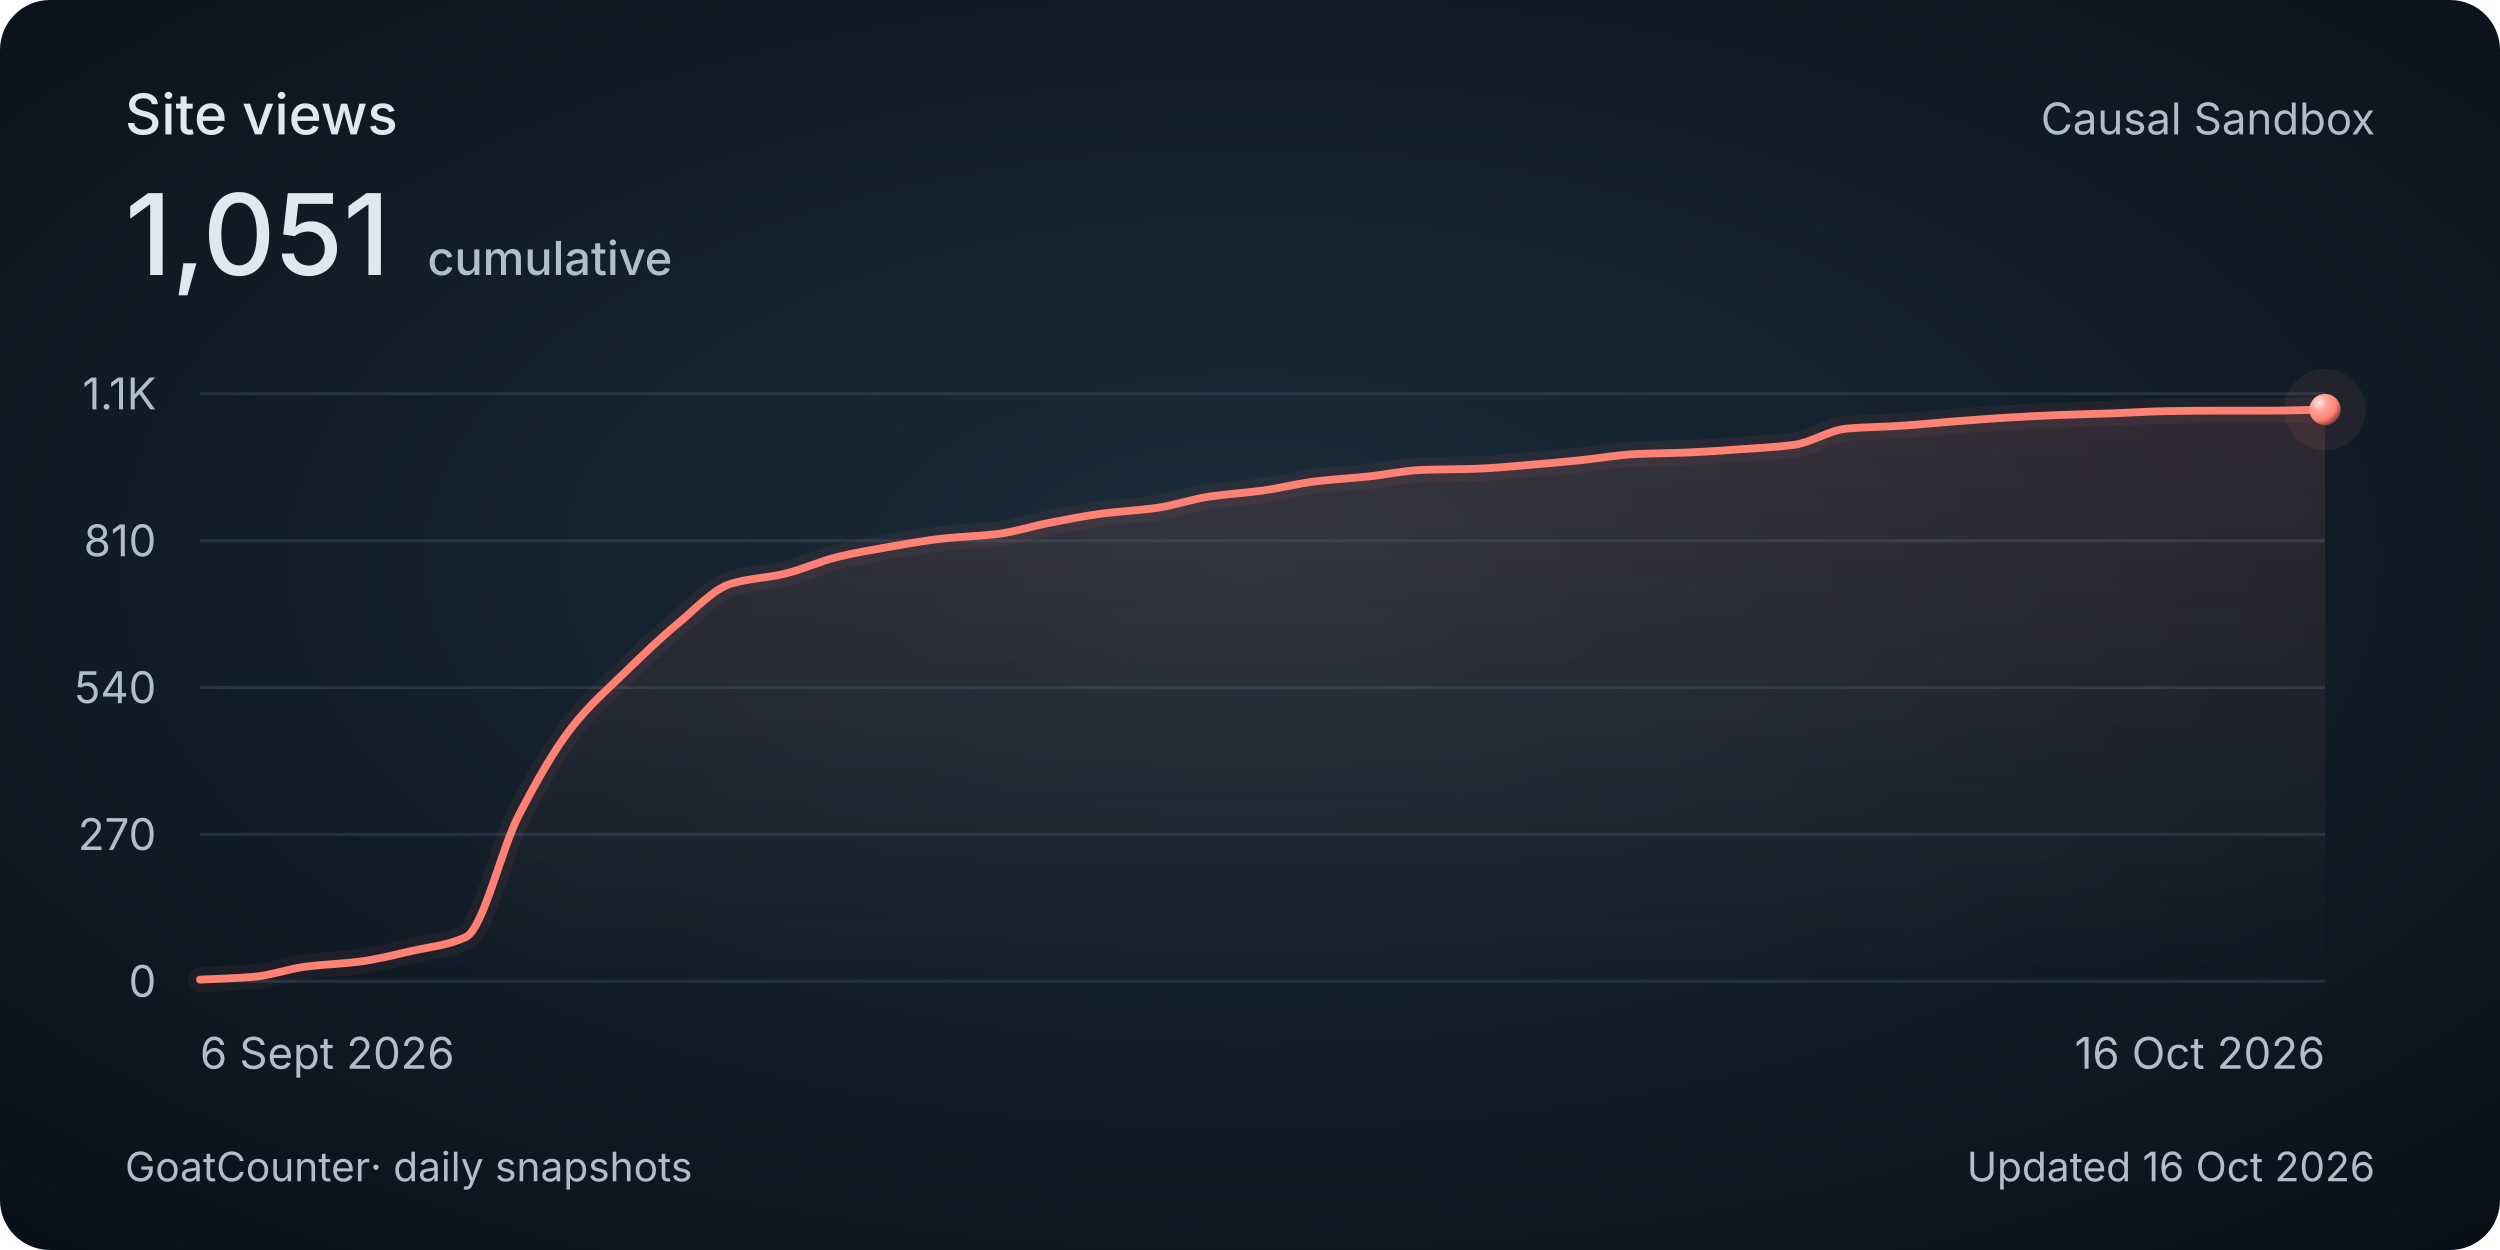
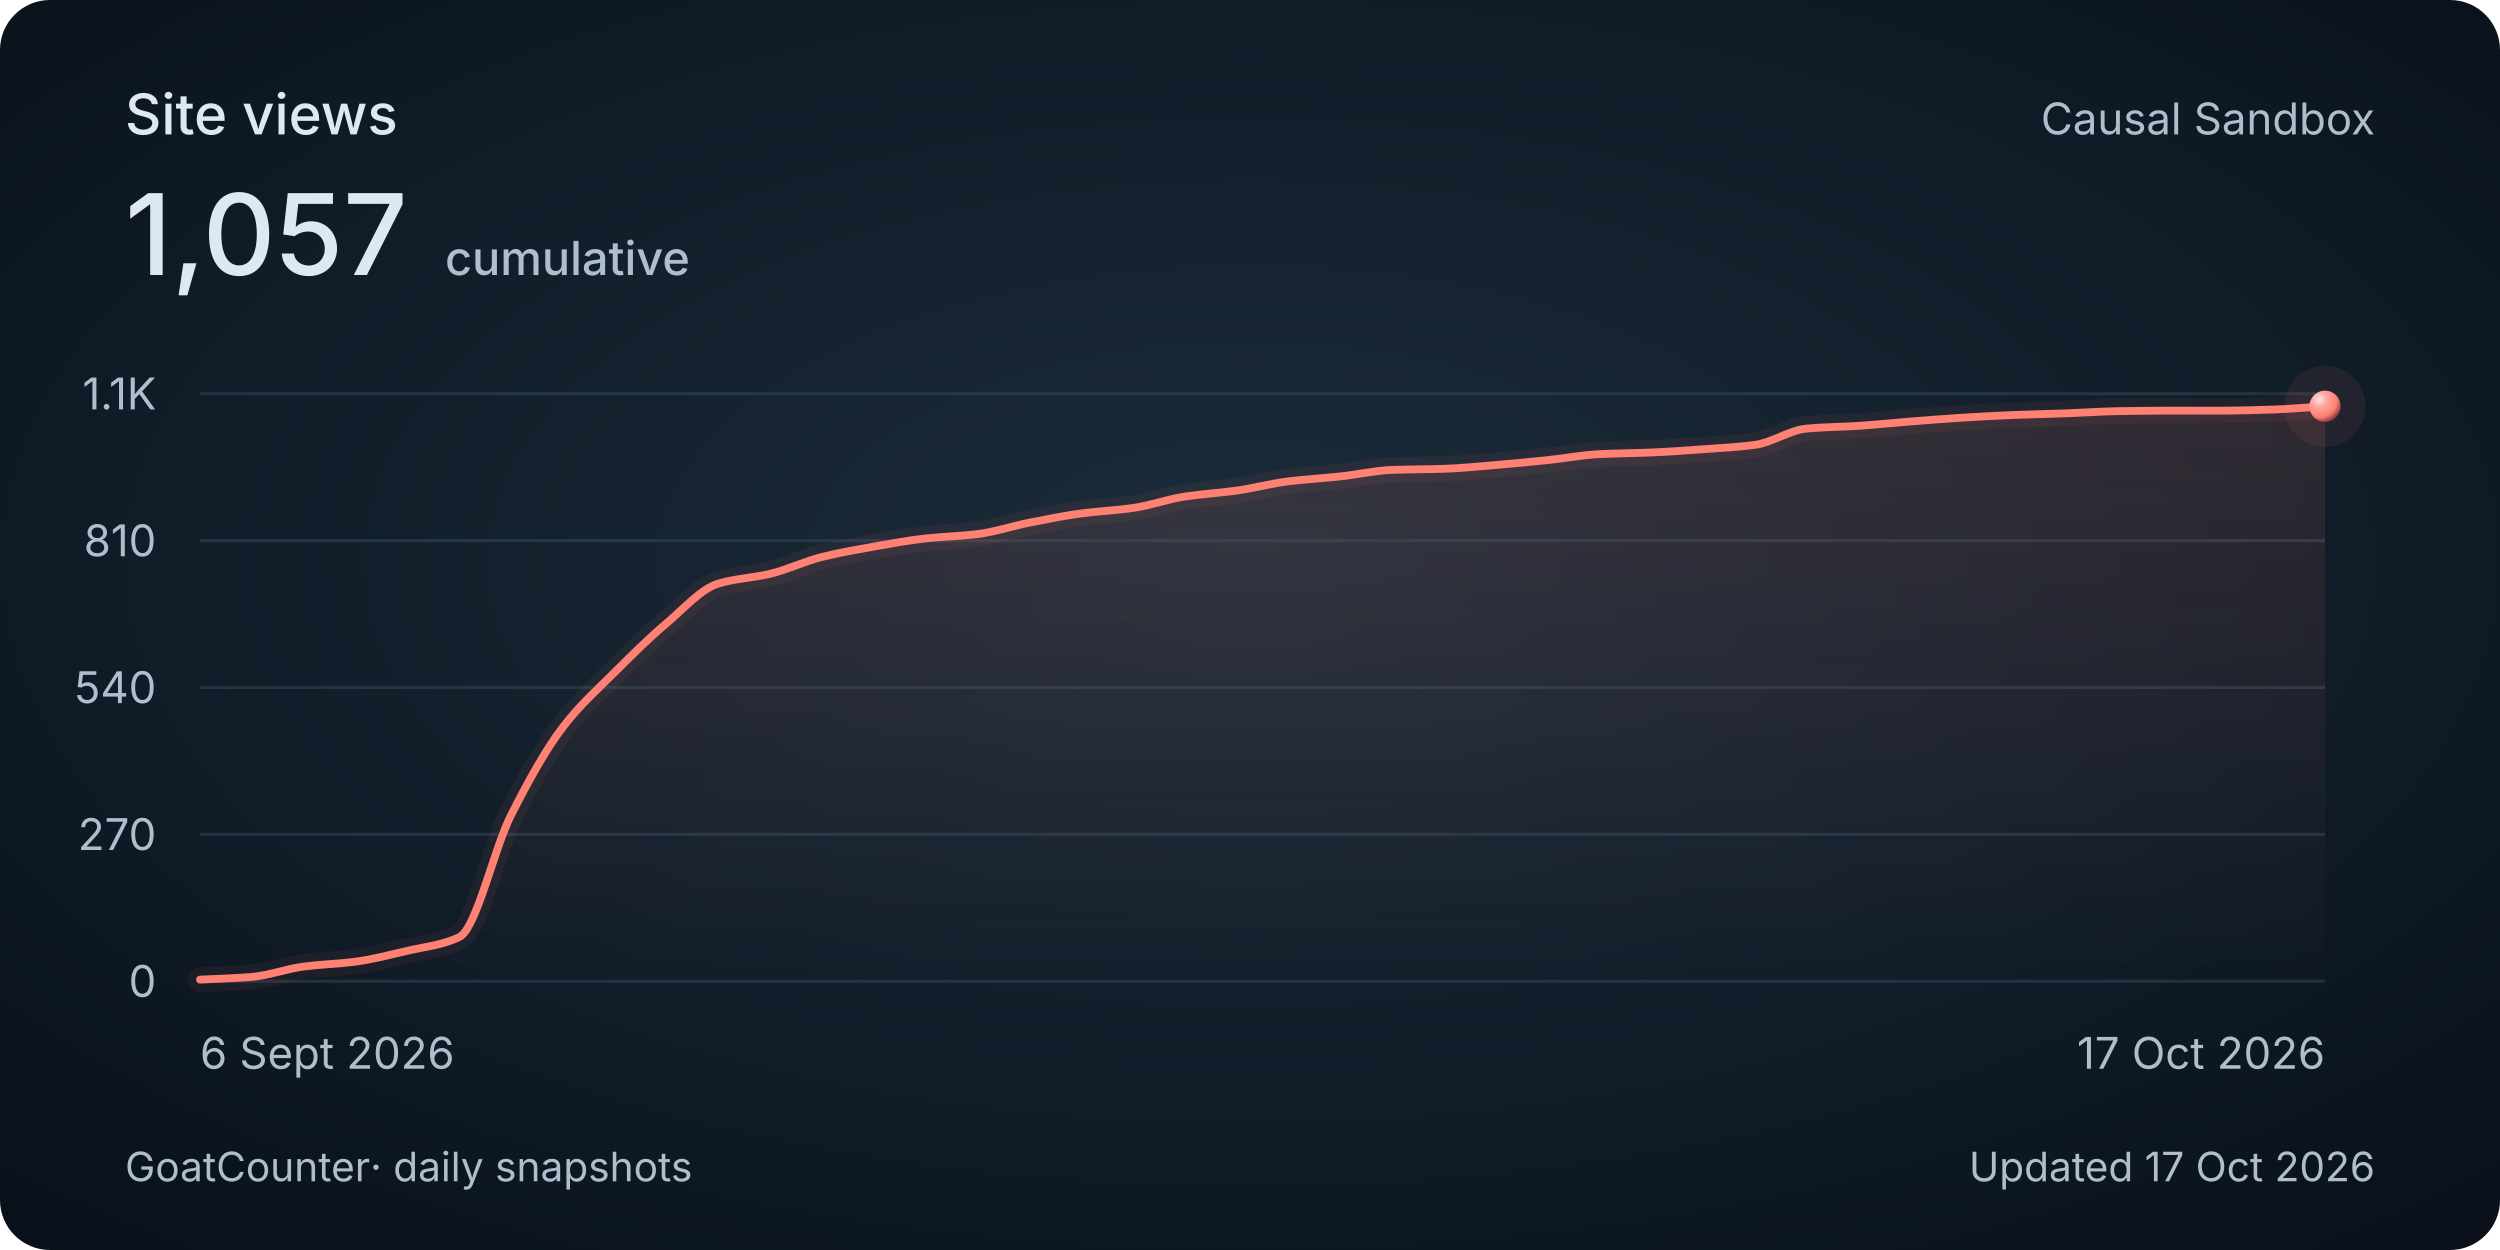
<svg xmlns="http://www.w3.org/2000/svg" width="800" height="400" viewBox="0 0 800 400" role="img" aria-labelledby="title description">
  <style>
    @media (max-width: 480px) {
      .secondary { display: none; }
      .heading { font-size: 30px; }
      .total { font-size: 48px; }
      .tick, .cumulative { font-size: 26px; }
      .date, .footer { font-size: 24px; }
    }
  </style>
  <defs>
    <radialGradient id="background" cx="50%" cy="45%" r="75%">
      <stop stop-color="#1c2c3a" />
      <stop offset=".58" stop-color="#101c28" />
      <stop offset="1" stop-color="#080f18" />
    </radialGradient>
    <linearGradient id="area" x1="0" y1="0" x2="0" y2="1">
      <stop stop-color="#ff8174" stop-opacity=".13" />
      <stop offset="1" stop-color="#ff8174" stop-opacity="0" />
    </linearGradient>
    <radialGradient id="pearl" cx="32%" cy="28%" r="80%">
      <stop stop-color="#ffeae7" />
      <stop offset=".3" stop-color="#ffa79e" />
      <stop offset=".7" stop-color="#ff8174" />
      <stop offset="1" stop-color="#702f32" />
    </radialGradient>
  </defs>
  <rect width="800" height="400" rx="16" fill="url(#background)" />
  <g font-family="Avenir Next, Avenir, -apple-system, BlinkMacSystemFont, Segoe UI, sans-serif" fill="#dee8f0">
    <text class="heading" x="40" y="43" font-size="18" font-weight="500">Site views</text>
-     <text class="total" x="40" y="88" font-size="36" font-weight="500">1,051<tspan class="cumulative" dx="12" font-size="15" fill="#afbecc">cumulative</tspan>
+     <text class="total" x="40" y="88" font-size="36" font-weight="500">1,057<tspan class="cumulative" dx="12" font-size="15" fill="#afbecc">cumulative</tspan>
    </text>
    <text class="secondary" x="760" y="43" text-anchor="end" font-size="14" fill="#afbecc">Causal Sandbox</text>
    <path d="M 64 314 H 744" stroke="#394e60" stroke-opacity=".45" />
    <text class="tick" x="50" y="319" text-anchor="end" font-size="14" fill="#afbecc">0</text>
    <path d="M 64 267 H 744" stroke="#394e60" stroke-opacity=".45" />
    <text class="tick" x="50" y="272" text-anchor="end" font-size="14" fill="#afbecc">270</text>
    <path d="M 64 220 H 744" stroke="#394e60" stroke-opacity=".45" />
    <text class="tick" x="50" y="225" text-anchor="end" font-size="14" fill="#afbecc">540</text>
    <path d="M 64 173 H 744" stroke="#394e60" stroke-opacity=".45" />
    <text class="tick" x="50" y="178" text-anchor="end" font-size="14" fill="#afbecc">810</text>
    <path d="M 64 126 H 744" stroke="#394e60" stroke-opacity=".45" />
    <text class="tick" x="50" y="131" text-anchor="end" font-size="14" fill="#afbecc">1.1K</text>
-     <path d="M 64.00 313.48 C 69.67 313.19, 75.33 313.07, 81.00 312.61 C 86.67 312.15, 92.33 310.01, 98.00 309.30 C 103.67 308.59, 109.33 308.45, 115.00 307.73 C 120.67 307.01, 126.33 305.54, 132.00 304.25 C 137.67 302.96, 143.33 302.51, 149.00 299.90 C 154.67 297.29, 160.33 271.82, 166.00 260.91 C 171.67 250.00, 177.33 239.93, 183.00 232.71 C 188.67 225.49, 194.33 220.65, 200.00 215.13 C 205.67 209.60, 211.33 204.14, 217.00 199.46 C 222.67 194.78, 228.33 188.43, 234.00 186.75 C 239.67 185.08, 245.33 184.94, 251.00 183.62 C 256.67 182.30, 262.33 179.59, 268.00 178.22 C 273.67 176.86, 279.33 175.89, 285.00 174.91 C 290.67 173.94, 296.33 172.91, 302.00 172.30 C 307.67 171.70, 313.33 171.58, 319.00 170.91 C 324.67 170.24, 330.33 168.35, 336.00 167.26 C 341.67 166.17, 347.33 165.03, 353.00 164.30 C 358.67 163.57, 364.33 163.34, 370.00 162.56 C 375.67 161.77, 381.33 159.74, 387.00 158.90 C 392.67 158.06, 398.33 157.76, 404.00 156.99 C 409.67 156.21, 415.33 154.71, 421.00 154.03 C 426.67 153.34, 432.33 153.06, 438.00 152.46 C 443.67 151.86, 449.33 150.57, 455.00 150.37 C 460.67 150.17, 466.33 150.20, 472.00 150.02 C 477.67 149.84, 483.33 149.26, 489.00 148.80 C 494.67 148.35, 500.33 147.81, 506.00 147.24 C 511.67 146.66, 517.33 145.60, 523.00 145.32 C 528.67 145.05, 534.33 145.03, 540.00 144.80 C 545.67 144.57, 551.33 144.15, 557.00 143.76 C 562.67 143.36, 568.33 143.10, 574.00 142.36 C 579.67 141.63, 585.33 137.64, 591.00 137.14 C 596.67 136.64, 602.33 136.63, 608.00 136.27 C 613.67 135.91, 619.33 135.31, 625.00 134.88 C 630.67 134.44, 636.33 134.00, 642.00 133.66 C 647.67 133.32, 653.33 133.01, 659.00 132.79 C 664.67 132.57, 670.33 132.47, 676.00 132.27 C 681.67 132.07, 687.33 131.66, 693.00 131.57 C 698.67 131.48, 704.33 131.40, 710.00 131.40 C 715.67 131.40, 721.33 131.40, 727.00 131.40 C 732.67 131.40, 738.33 131.16, 744.00 131.05 L 744 314 L 64 314 Z" fill="url(#area)" />
-     <path d="M 64.00 313.48 C 69.67 313.19, 75.33 313.07, 81.00 312.61 C 86.67 312.15, 92.33 310.01, 98.00 309.30 C 103.67 308.59, 109.33 308.45, 115.00 307.73 C 120.67 307.01, 126.33 305.54, 132.00 304.25 C 137.67 302.96, 143.33 302.51, 149.00 299.90 C 154.67 297.29, 160.33 271.82, 166.00 260.91 C 171.67 250.00, 177.33 239.93, 183.00 232.71 C 188.67 225.49, 194.33 220.65, 200.00 215.13 C 205.67 209.60, 211.33 204.14, 217.00 199.46 C 222.67 194.78, 228.33 188.43, 234.00 186.75 C 239.67 185.08, 245.33 184.94, 251.00 183.62 C 256.67 182.30, 262.33 179.59, 268.00 178.22 C 273.67 176.86, 279.33 175.89, 285.00 174.91 C 290.67 173.94, 296.33 172.91, 302.00 172.30 C 307.67 171.70, 313.33 171.58, 319.00 170.91 C 324.67 170.24, 330.33 168.35, 336.00 167.26 C 341.67 166.17, 347.33 165.03, 353.00 164.30 C 358.67 163.57, 364.33 163.34, 370.00 162.56 C 375.67 161.77, 381.33 159.74, 387.00 158.90 C 392.67 158.06, 398.33 157.76, 404.00 156.99 C 409.67 156.21, 415.33 154.71, 421.00 154.03 C 426.67 153.34, 432.33 153.06, 438.00 152.46 C 443.67 151.86, 449.33 150.57, 455.00 150.37 C 460.67 150.17, 466.33 150.20, 472.00 150.02 C 477.67 149.84, 483.33 149.26, 489.00 148.80 C 494.67 148.35, 500.33 147.81, 506.00 147.24 C 511.67 146.66, 517.33 145.60, 523.00 145.32 C 528.67 145.05, 534.33 145.03, 540.00 144.80 C 545.67 144.57, 551.33 144.15, 557.00 143.76 C 562.67 143.36, 568.33 143.10, 574.00 142.36 C 579.67 141.63, 585.33 137.64, 591.00 137.14 C 596.67 136.64, 602.33 136.63, 608.00 136.27 C 613.67 135.91, 619.33 135.31, 625.00 134.88 C 630.67 134.44, 636.33 134.00, 642.00 133.66 C 647.67 133.32, 653.33 133.01, 659.00 132.79 C 664.67 132.57, 670.33 132.47, 676.00 132.27 C 681.67 132.07, 687.33 131.66, 693.00 131.57 C 698.67 131.48, 704.33 131.40, 710.00 131.40 C 715.67 131.40, 721.33 131.40, 727.00 131.40 C 732.67 131.40, 738.33 131.16, 744.00 131.05" fill="none" stroke="#ff8174" stroke-width="8" stroke-opacity=".06" stroke-linecap="round" />
-     <path d="M 64.00 313.48 C 69.67 313.19, 75.33 313.07, 81.00 312.61 C 86.67 312.15, 92.33 310.01, 98.00 309.30 C 103.67 308.59, 109.33 308.45, 115.00 307.73 C 120.67 307.01, 126.33 305.54, 132.00 304.25 C 137.67 302.96, 143.33 302.51, 149.00 299.90 C 154.67 297.29, 160.33 271.82, 166.00 260.91 C 171.67 250.00, 177.33 239.93, 183.00 232.71 C 188.67 225.49, 194.33 220.65, 200.00 215.13 C 205.67 209.60, 211.33 204.14, 217.00 199.46 C 222.67 194.78, 228.33 188.43, 234.00 186.75 C 239.67 185.08, 245.33 184.94, 251.00 183.62 C 256.67 182.30, 262.33 179.59, 268.00 178.22 C 273.67 176.86, 279.33 175.89, 285.00 174.91 C 290.67 173.94, 296.33 172.91, 302.00 172.30 C 307.67 171.70, 313.33 171.58, 319.00 170.91 C 324.67 170.24, 330.33 168.35, 336.00 167.26 C 341.67 166.17, 347.33 165.03, 353.00 164.30 C 358.67 163.57, 364.33 163.34, 370.00 162.56 C 375.67 161.77, 381.33 159.74, 387.00 158.90 C 392.67 158.06, 398.33 157.76, 404.00 156.99 C 409.67 156.21, 415.33 154.71, 421.00 154.03 C 426.67 153.34, 432.33 153.06, 438.00 152.46 C 443.67 151.86, 449.33 150.57, 455.00 150.37 C 460.67 150.17, 466.33 150.20, 472.00 150.02 C 477.67 149.84, 483.33 149.26, 489.00 148.80 C 494.67 148.35, 500.33 147.81, 506.00 147.24 C 511.67 146.66, 517.33 145.60, 523.00 145.32 C 528.67 145.05, 534.33 145.03, 540.00 144.80 C 545.67 144.57, 551.33 144.15, 557.00 143.76 C 562.67 143.36, 568.33 143.10, 574.00 142.36 C 579.67 141.63, 585.33 137.64, 591.00 137.14 C 596.67 136.64, 602.33 136.63, 608.00 136.27 C 613.67 135.91, 619.33 135.31, 625.00 134.88 C 630.67 134.44, 636.33 134.00, 642.00 133.66 C 647.67 133.32, 653.33 133.01, 659.00 132.79 C 664.67 132.57, 670.33 132.47, 676.00 132.27 C 681.67 132.07, 687.33 131.66, 693.00 131.57 C 698.67 131.48, 704.33 131.40, 710.00 131.40 C 715.67 131.40, 721.33 131.40, 727.00 131.40 C 732.67 131.40, 738.33 131.16, 744.00 131.05" fill="none" stroke="#ff8174" stroke-width="2.5" stroke-linecap="round" />
-     <circle cx="744.00" cy="131.05" r="13" fill="#ff8174" fill-opacity=".08" />
-     <circle cx="744.00" cy="131.05" r="5" fill="url(#pearl)" />
+     <path d="M 64.00 313.48 C 69.53 313.19, 75.06 313.07, 80.59 312.61 C 86.11 312.15, 91.64 310.01, 97.17 309.30 C 102.70 308.59, 108.23 308.45, 113.76 307.73 C 119.28 307.01, 124.81 305.54, 130.34 304.25 C 135.87 302.96, 141.40 302.51, 146.93 299.90 C 152.46 297.29, 157.98 271.82, 163.51 260.91 C 169.04 250.00, 174.57 239.93, 180.10 232.71 C 185.63 225.49, 191.15 220.65, 196.68 215.13 C 202.21 209.60, 207.74 204.14, 213.27 199.46 C 218.80 194.78, 224.33 188.43, 229.85 186.75 C 235.38 185.08, 240.91 184.94, 246.44 183.62 C 251.97 182.30, 257.50 179.59, 263.02 178.22 C 268.55 176.86, 274.08 175.89, 279.61 174.91 C 285.14 173.94, 290.67 172.91, 296.20 172.30 C 301.72 171.70, 307.25 171.58, 312.78 170.91 C 318.31 170.24, 323.84 168.35, 329.37 167.26 C 334.89 166.17, 340.42 165.03, 345.95 164.30 C 351.48 163.57, 357.01 163.34, 362.54 162.56 C 368.07 161.77, 373.59 159.74, 379.12 158.90 C 384.65 158.06, 390.18 157.76, 395.71 156.99 C 401.24 156.21, 406.76 154.71, 412.29 154.03 C 417.82 153.34, 423.35 153.06, 428.88 152.46 C 434.41 151.86, 439.93 150.57, 445.46 150.37 C 450.99 150.17, 456.52 150.20, 462.05 150.02 C 467.58 149.84, 473.11 149.26, 478.63 148.80 C 484.16 148.35, 489.69 147.81, 495.22 147.24 C 500.75 146.66, 506.28 145.60, 511.80 145.32 C 517.33 145.05, 522.86 145.03, 528.39 144.80 C 533.92 144.57, 539.45 144.15, 544.98 143.76 C 550.50 143.36, 556.03 143.10, 561.56 142.36 C 567.09 141.63, 572.62 137.64, 578.15 137.14 C 583.67 136.64, 589.20 136.63, 594.73 136.27 C 600.26 135.91, 605.79 135.31, 611.32 134.88 C 616.85 134.44, 622.37 134.00, 627.90 133.66 C 633.43 133.32, 638.96 133.01, 644.49 132.79 C 650.02 132.57, 655.54 132.47, 661.07 132.27 C 666.60 132.07, 672.13 131.66, 677.66 131.57 C 683.19 131.48, 688.72 131.40, 694.24 131.40 C 699.77 131.40, 705.30 131.40, 710.83 131.40 C 716.36 131.40, 721.89 131.22, 727.41 131.05 C 732.94 130.87, 738.47 130.35, 744.00 130.00 L 744 314 L 64 314 Z" fill="url(#area)" />
+     <path d="M 64.00 313.48 C 69.53 313.19, 75.06 313.07, 80.59 312.61 C 86.11 312.15, 91.64 310.01, 97.17 309.30 C 102.70 308.59, 108.23 308.45, 113.76 307.73 C 119.28 307.01, 124.81 305.54, 130.34 304.25 C 135.87 302.96, 141.40 302.51, 146.93 299.90 C 152.46 297.29, 157.98 271.82, 163.51 260.91 C 169.04 250.00, 174.57 239.93, 180.10 232.71 C 185.63 225.49, 191.15 220.65, 196.68 215.13 C 202.21 209.60, 207.74 204.14, 213.27 199.46 C 218.80 194.78, 224.33 188.43, 229.85 186.75 C 235.38 185.08, 240.91 184.94, 246.44 183.62 C 251.97 182.30, 257.50 179.59, 263.02 178.22 C 268.55 176.86, 274.08 175.89, 279.61 174.91 C 285.14 173.94, 290.67 172.91, 296.20 172.30 C 301.72 171.70, 307.25 171.58, 312.78 170.91 C 318.31 170.24, 323.84 168.35, 329.37 167.26 C 334.89 166.17, 340.42 165.03, 345.95 164.30 C 351.48 163.57, 357.01 163.34, 362.54 162.56 C 368.07 161.77, 373.59 159.74, 379.12 158.90 C 384.65 158.06, 390.18 157.76, 395.71 156.99 C 401.24 156.21, 406.76 154.71, 412.29 154.03 C 417.82 153.34, 423.35 153.06, 428.88 152.46 C 434.41 151.86, 439.93 150.57, 445.46 150.37 C 450.99 150.17, 456.52 150.20, 462.05 150.02 C 467.58 149.84, 473.11 149.26, 478.63 148.80 C 484.16 148.35, 489.69 147.81, 495.22 147.24 C 500.75 146.66, 506.28 145.60, 511.80 145.32 C 517.33 145.05, 522.86 145.03, 528.39 144.80 C 533.92 144.57, 539.45 144.15, 544.98 143.76 C 550.50 143.36, 556.03 143.10, 561.56 142.36 C 567.09 141.63, 572.62 137.64, 578.15 137.14 C 583.67 136.64, 589.20 136.63, 594.73 136.27 C 600.26 135.91, 605.79 135.31, 611.32 134.88 C 616.85 134.44, 622.37 134.00, 627.90 133.66 C 633.43 133.32, 638.96 133.01, 644.49 132.79 C 650.02 132.57, 655.54 132.47, 661.07 132.27 C 666.60 132.07, 672.13 131.66, 677.66 131.57 C 683.19 131.48, 688.72 131.40, 694.24 131.40 C 699.77 131.40, 705.30 131.40, 710.83 131.40 C 716.36 131.40, 721.89 131.22, 727.41 131.05 C 732.94 130.87, 738.47 130.35, 744.00 130.00" fill="none" stroke="#ff8174" stroke-width="8" stroke-opacity=".06" stroke-linecap="round" />
+     <path d="M 64.00 313.48 C 69.53 313.19, 75.06 313.07, 80.59 312.61 C 86.11 312.15, 91.64 310.01, 97.17 309.30 C 102.70 308.59, 108.23 308.45, 113.76 307.73 C 119.28 307.01, 124.81 305.54, 130.34 304.25 C 135.87 302.96, 141.40 302.51, 146.93 299.90 C 152.46 297.29, 157.98 271.82, 163.51 260.91 C 169.04 250.00, 174.57 239.93, 180.10 232.71 C 185.63 225.49, 191.15 220.65, 196.68 215.13 C 202.21 209.60, 207.74 204.14, 213.27 199.46 C 218.80 194.78, 224.33 188.43, 229.85 186.75 C 235.38 185.08, 240.91 184.94, 246.44 183.62 C 251.97 182.30, 257.50 179.59, 263.02 178.22 C 268.55 176.86, 274.08 175.89, 279.61 174.91 C 285.14 173.94, 290.67 172.91, 296.20 172.30 C 301.72 171.70, 307.25 171.58, 312.78 170.91 C 318.31 170.24, 323.84 168.35, 329.37 167.26 C 334.89 166.17, 340.42 165.03, 345.95 164.30 C 351.48 163.57, 357.01 163.34, 362.54 162.56 C 368.07 161.77, 373.59 159.74, 379.12 158.90 C 384.65 158.06, 390.18 157.76, 395.71 156.99 C 401.24 156.21, 406.76 154.71, 412.29 154.03 C 417.82 153.34, 423.35 153.06, 428.88 152.46 C 434.41 151.86, 439.93 150.57, 445.46 150.37 C 450.99 150.17, 456.52 150.20, 462.05 150.02 C 467.58 149.84, 473.11 149.26, 478.63 148.80 C 484.16 148.35, 489.69 147.81, 495.22 147.24 C 500.75 146.66, 506.28 145.60, 511.80 145.32 C 517.33 145.05, 522.86 145.03, 528.39 144.80 C 533.92 144.57, 539.45 144.15, 544.98 143.76 C 550.50 143.36, 556.03 143.10, 561.56 142.36 C 567.09 141.63, 572.62 137.64, 578.15 137.14 C 583.67 136.64, 589.20 136.63, 594.73 136.27 C 600.26 135.91, 605.79 135.31, 611.32 134.88 C 616.85 134.44, 622.37 134.00, 627.90 133.66 C 633.43 133.32, 638.96 133.01, 644.49 132.79 C 650.02 132.57, 655.54 132.47, 661.07 132.27 C 666.60 132.07, 672.13 131.66, 677.66 131.57 C 683.19 131.48, 688.72 131.40, 694.24 131.40 C 699.77 131.40, 705.30 131.40, 710.83 131.40 C 716.36 131.40, 721.89 131.22, 727.41 131.05 C 732.94 130.87, 738.47 130.35, 744.00 130.00" fill="none" stroke="#ff8174" stroke-width="2.5" stroke-linecap="round" />
+     <circle cx="744.00" cy="130.00" r="13" fill="#ff8174" fill-opacity=".08" />
+     <circle cx="744.00" cy="130.00" r="5" fill="url(#pearl)" />
    <text class="date" x="64" y="342" font-size="14" fill="#afbecc">6 Sept 2026</text>
-     <text class="date" x="744" y="342" text-anchor="end" font-size="14" fill="#afbecc">16 Oct 2026</text>
+     <text class="date" x="744" y="342" text-anchor="end" font-size="14" fill="#afbecc">17 Oct 2026</text>
    <text class="footer" x="40" y="378" font-size="13" fill="#afbecc">GoatCounter<tspan class="secondary"> · daily snapshots</tspan>
    </text>
-     <text class="footer" x="760" y="378" text-anchor="end" font-size="13" fill="#afbecc">Updated 16 Oct 2026</text>
+     <text class="footer" x="760" y="378" text-anchor="end" font-size="13" fill="#afbecc">Updated 17 Oct 2026</text>
  </g>
</svg>
